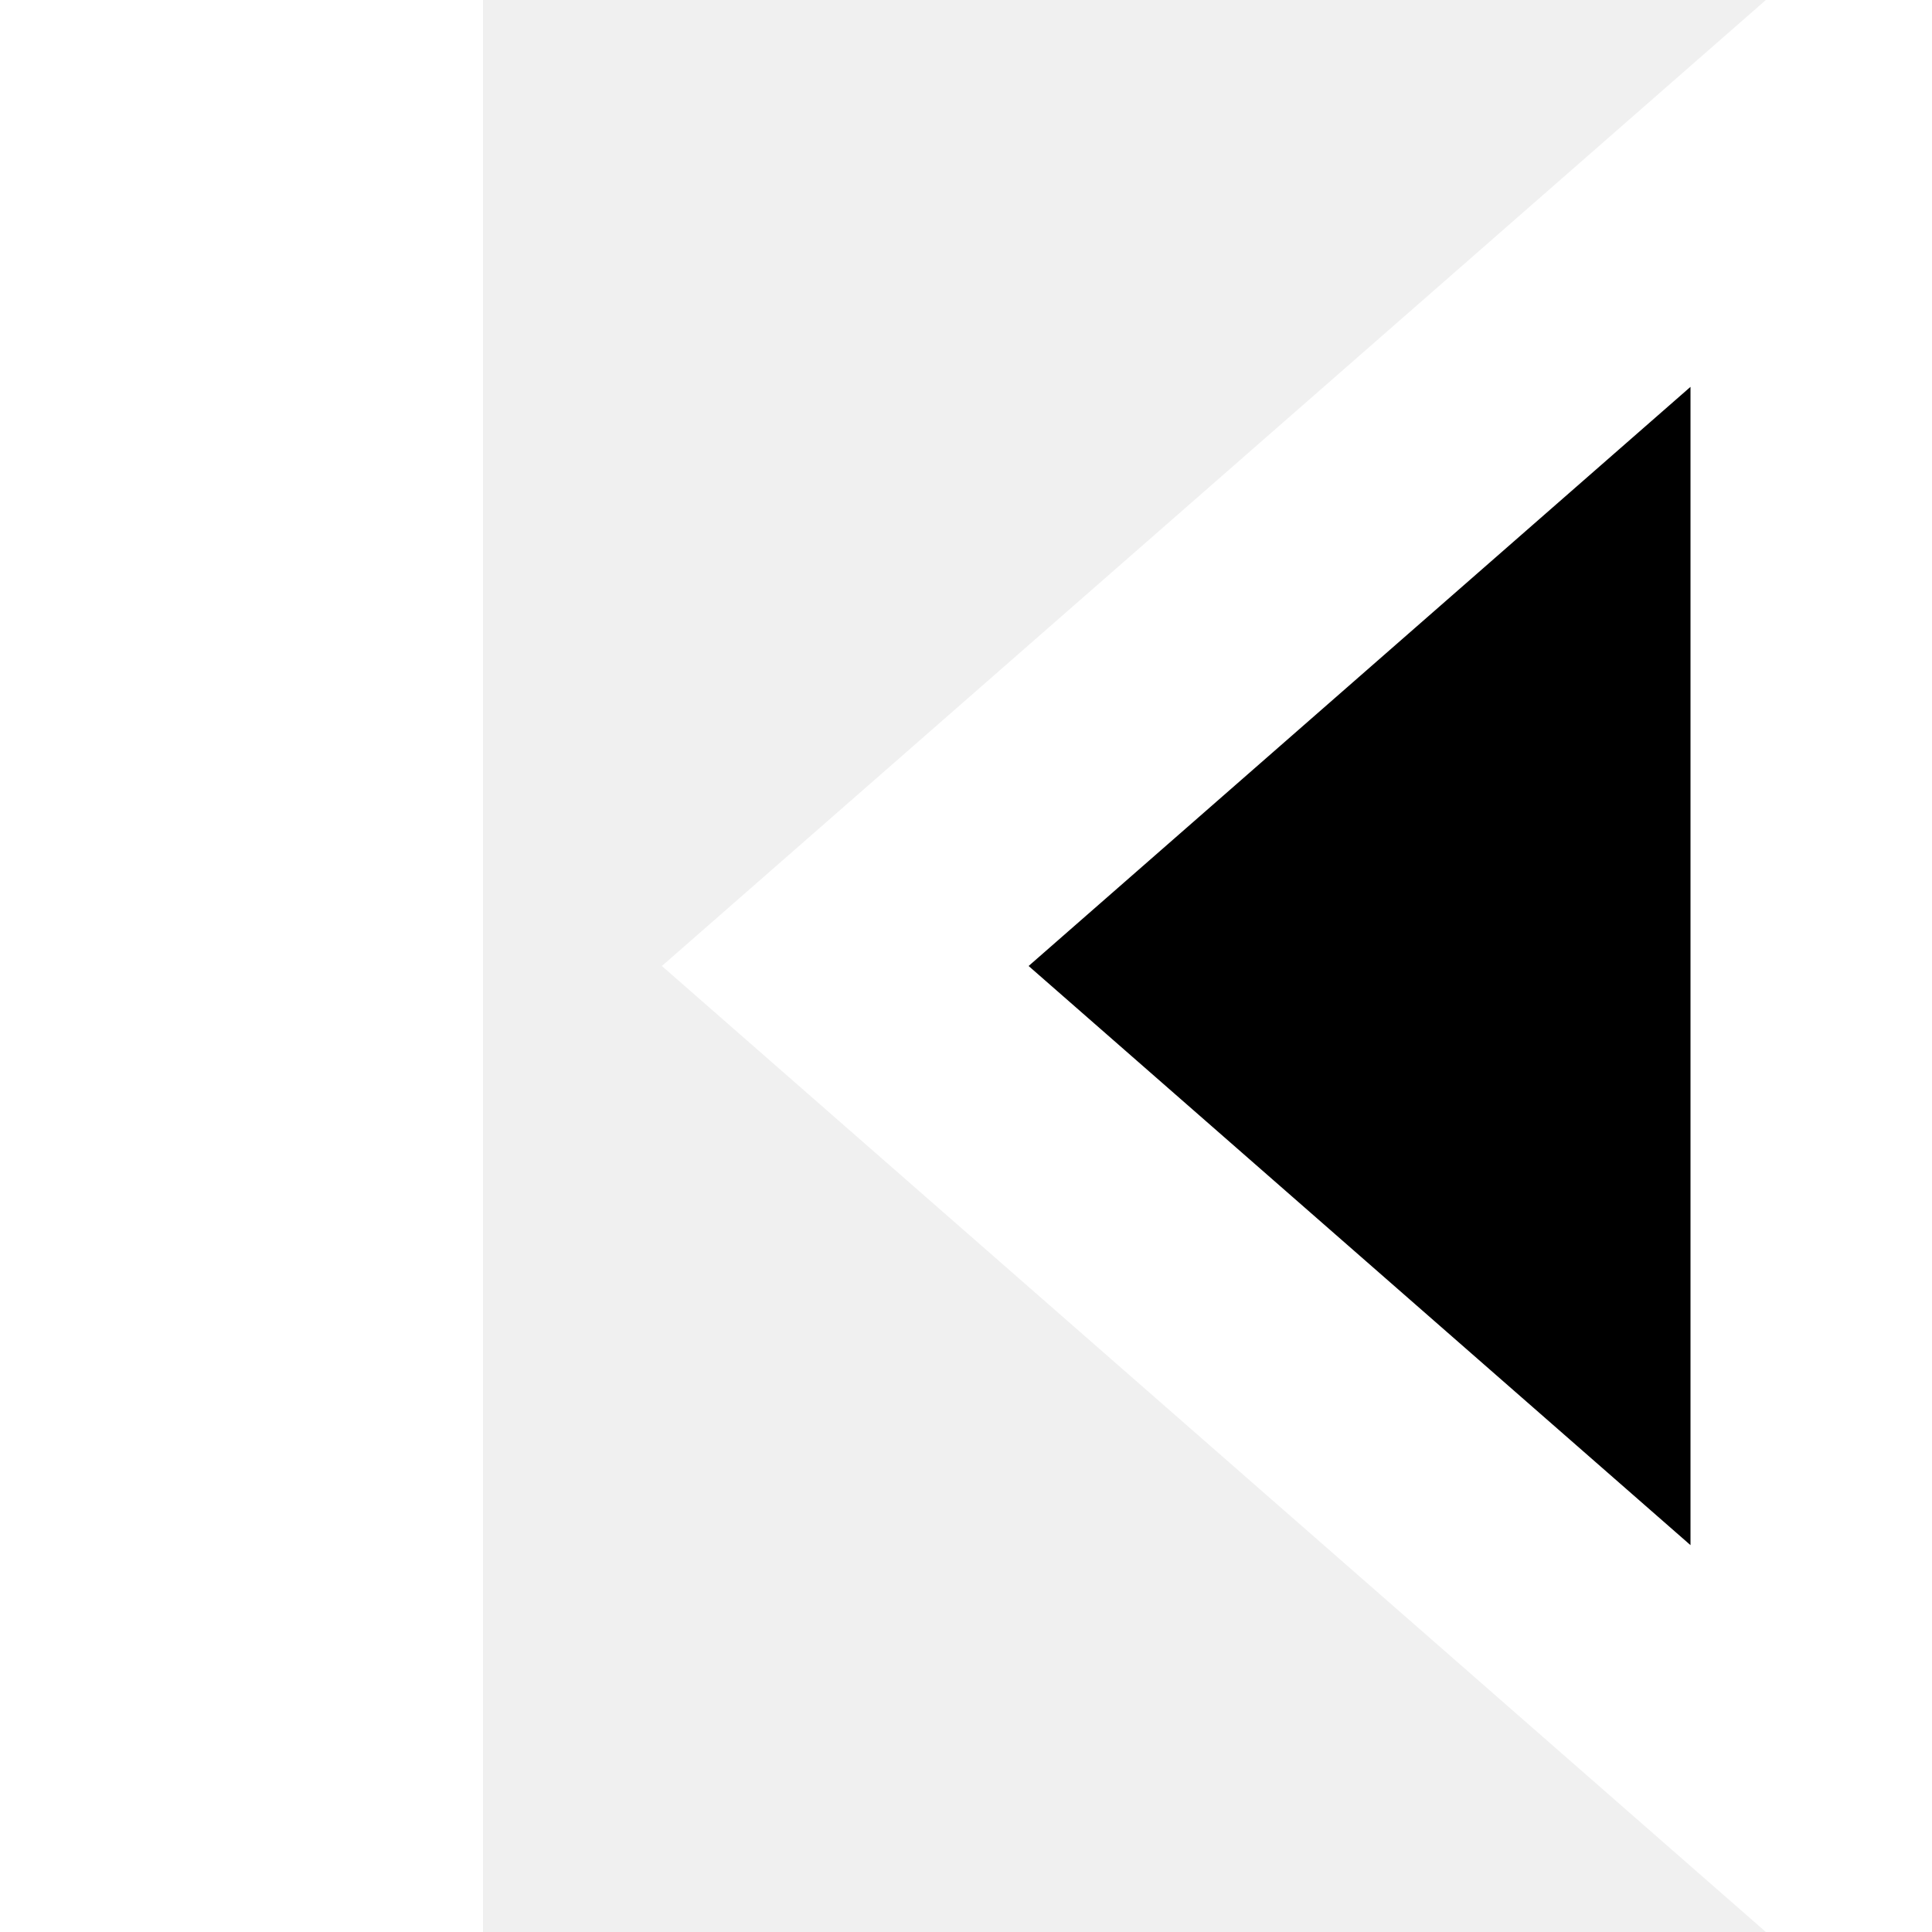
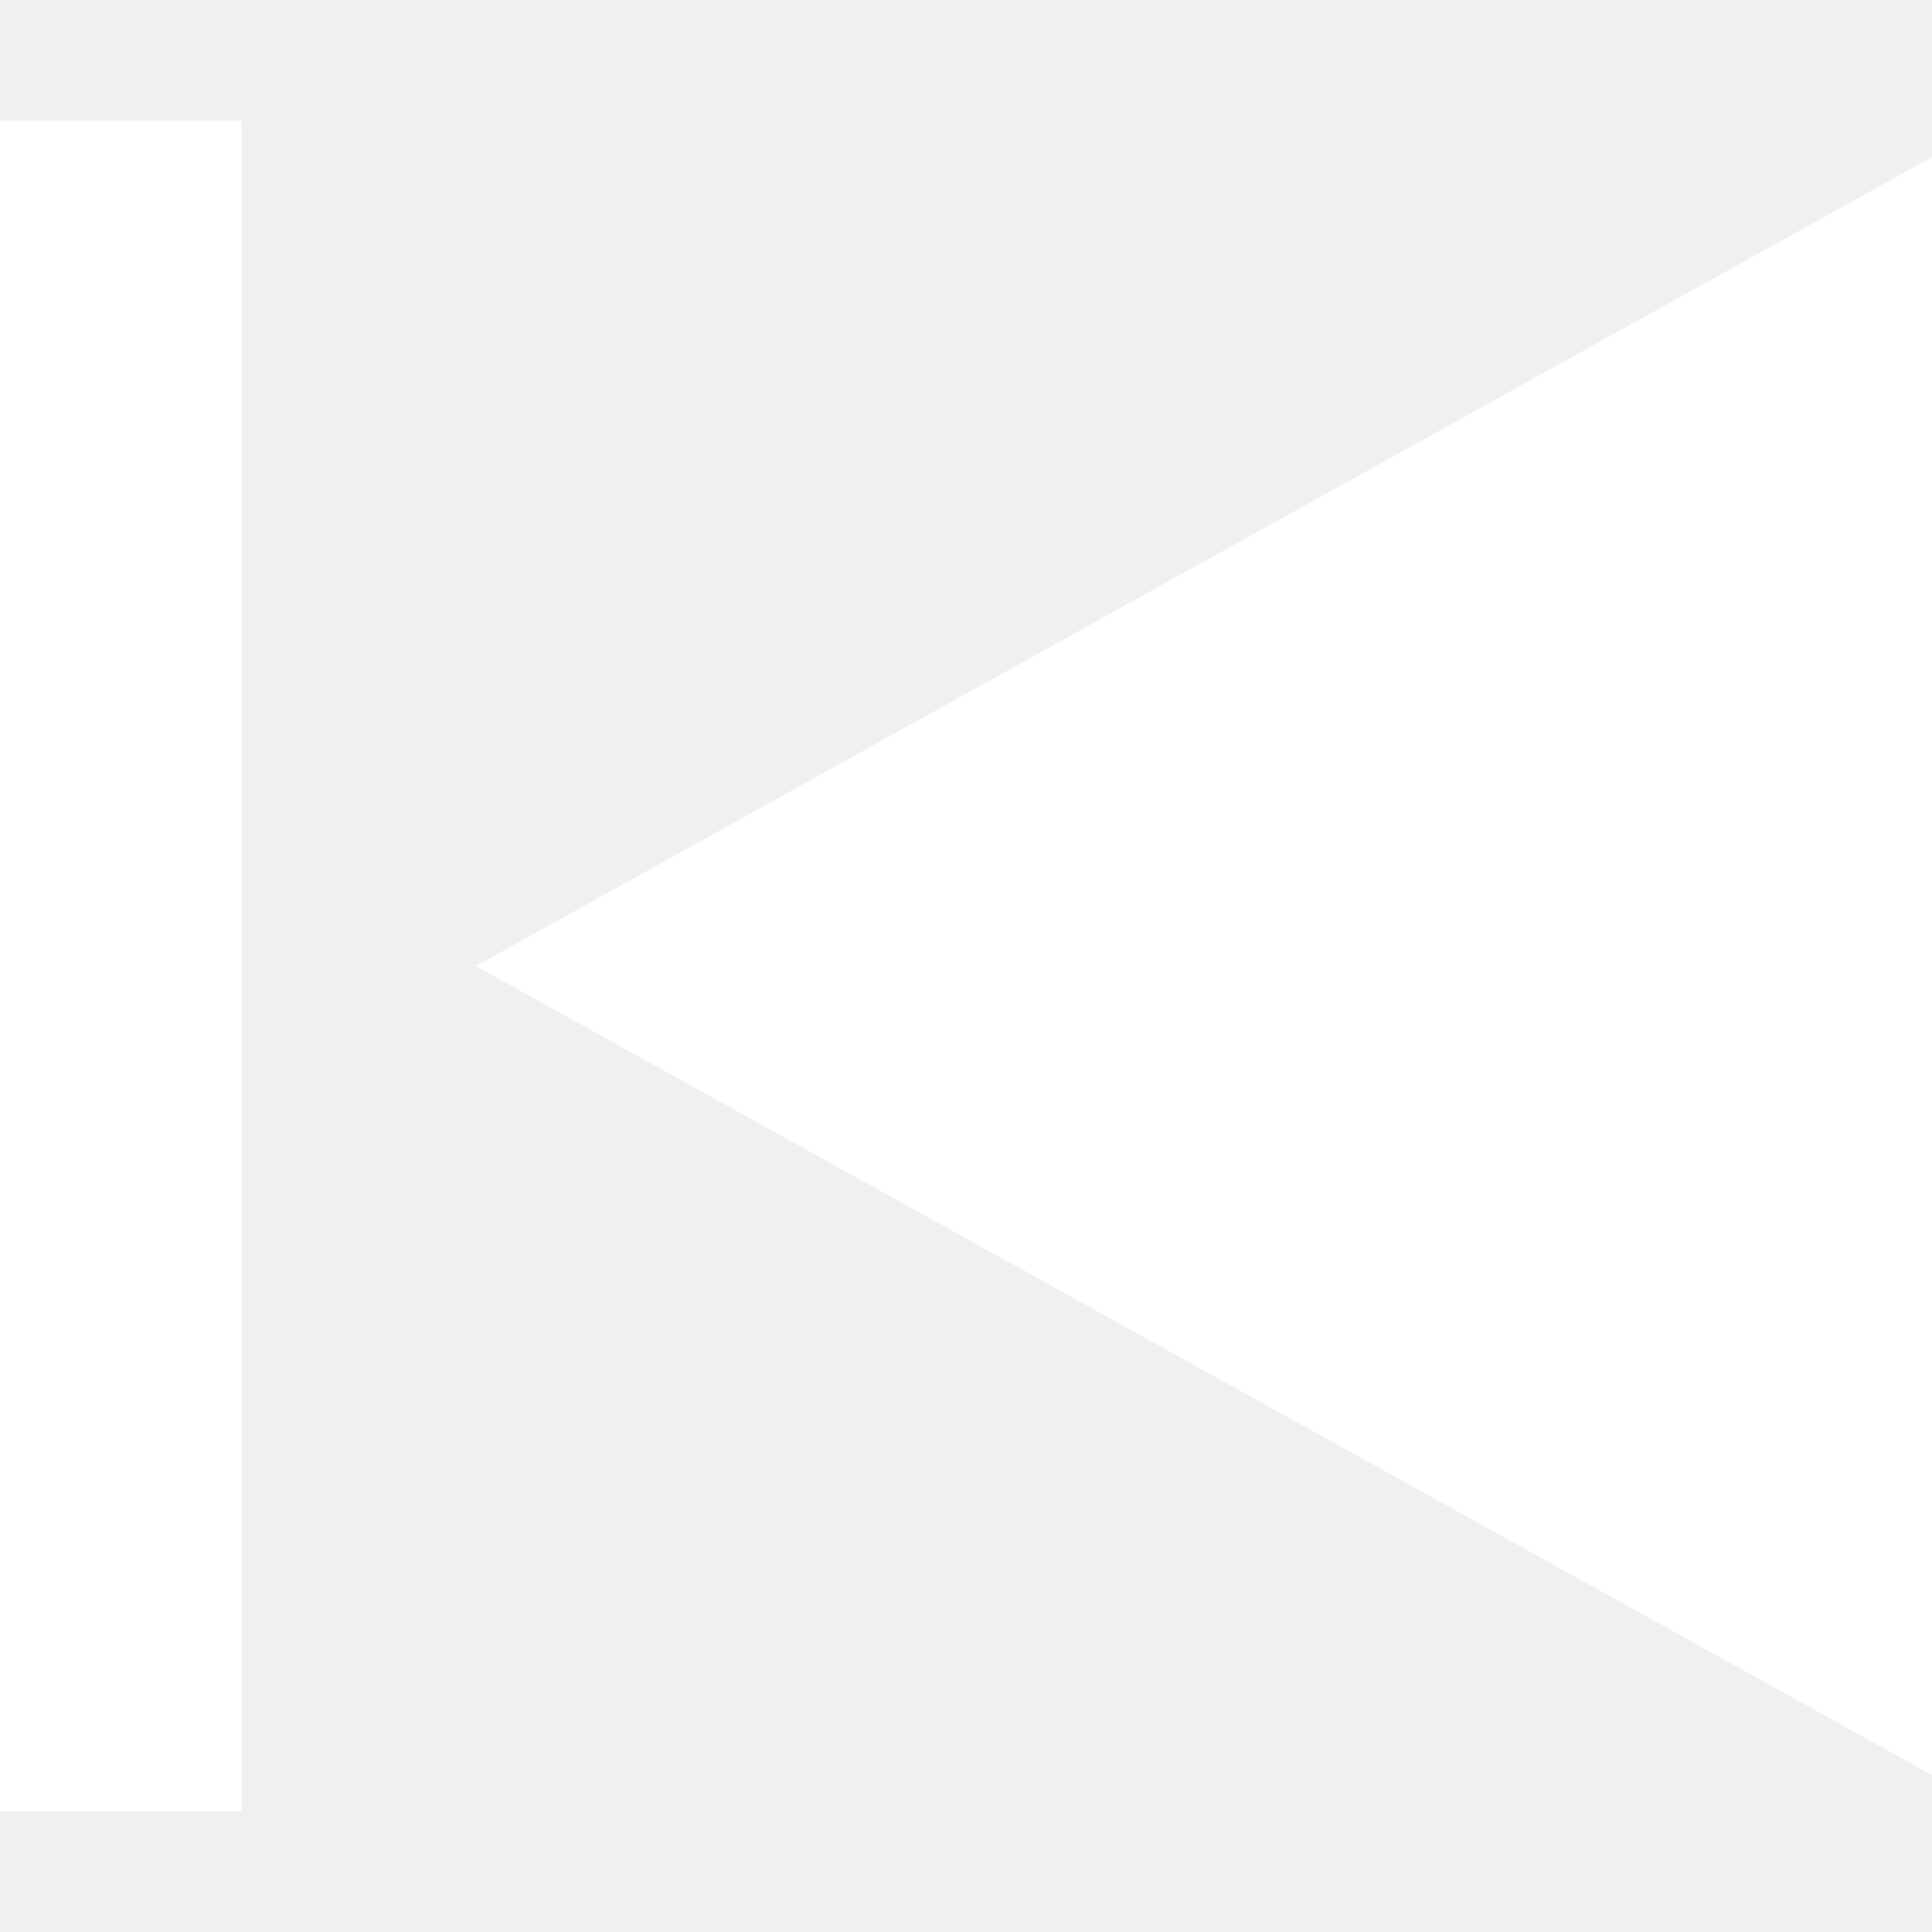
<svg xmlns="http://www.w3.org/2000/svg" width="16" viewBox="0 0 16 16">
-   <path d="M1 1h2v14h-2zM7 8l8 7v-14z" stroke-width="2" stroke-linejoin="miter" stroke="white" />
+   <path d="M1 1v14zM6 8l9 5v-10z" stroke-width="2" stroke-linejoin="miter" stroke="white" fill="white" />
</svg>
